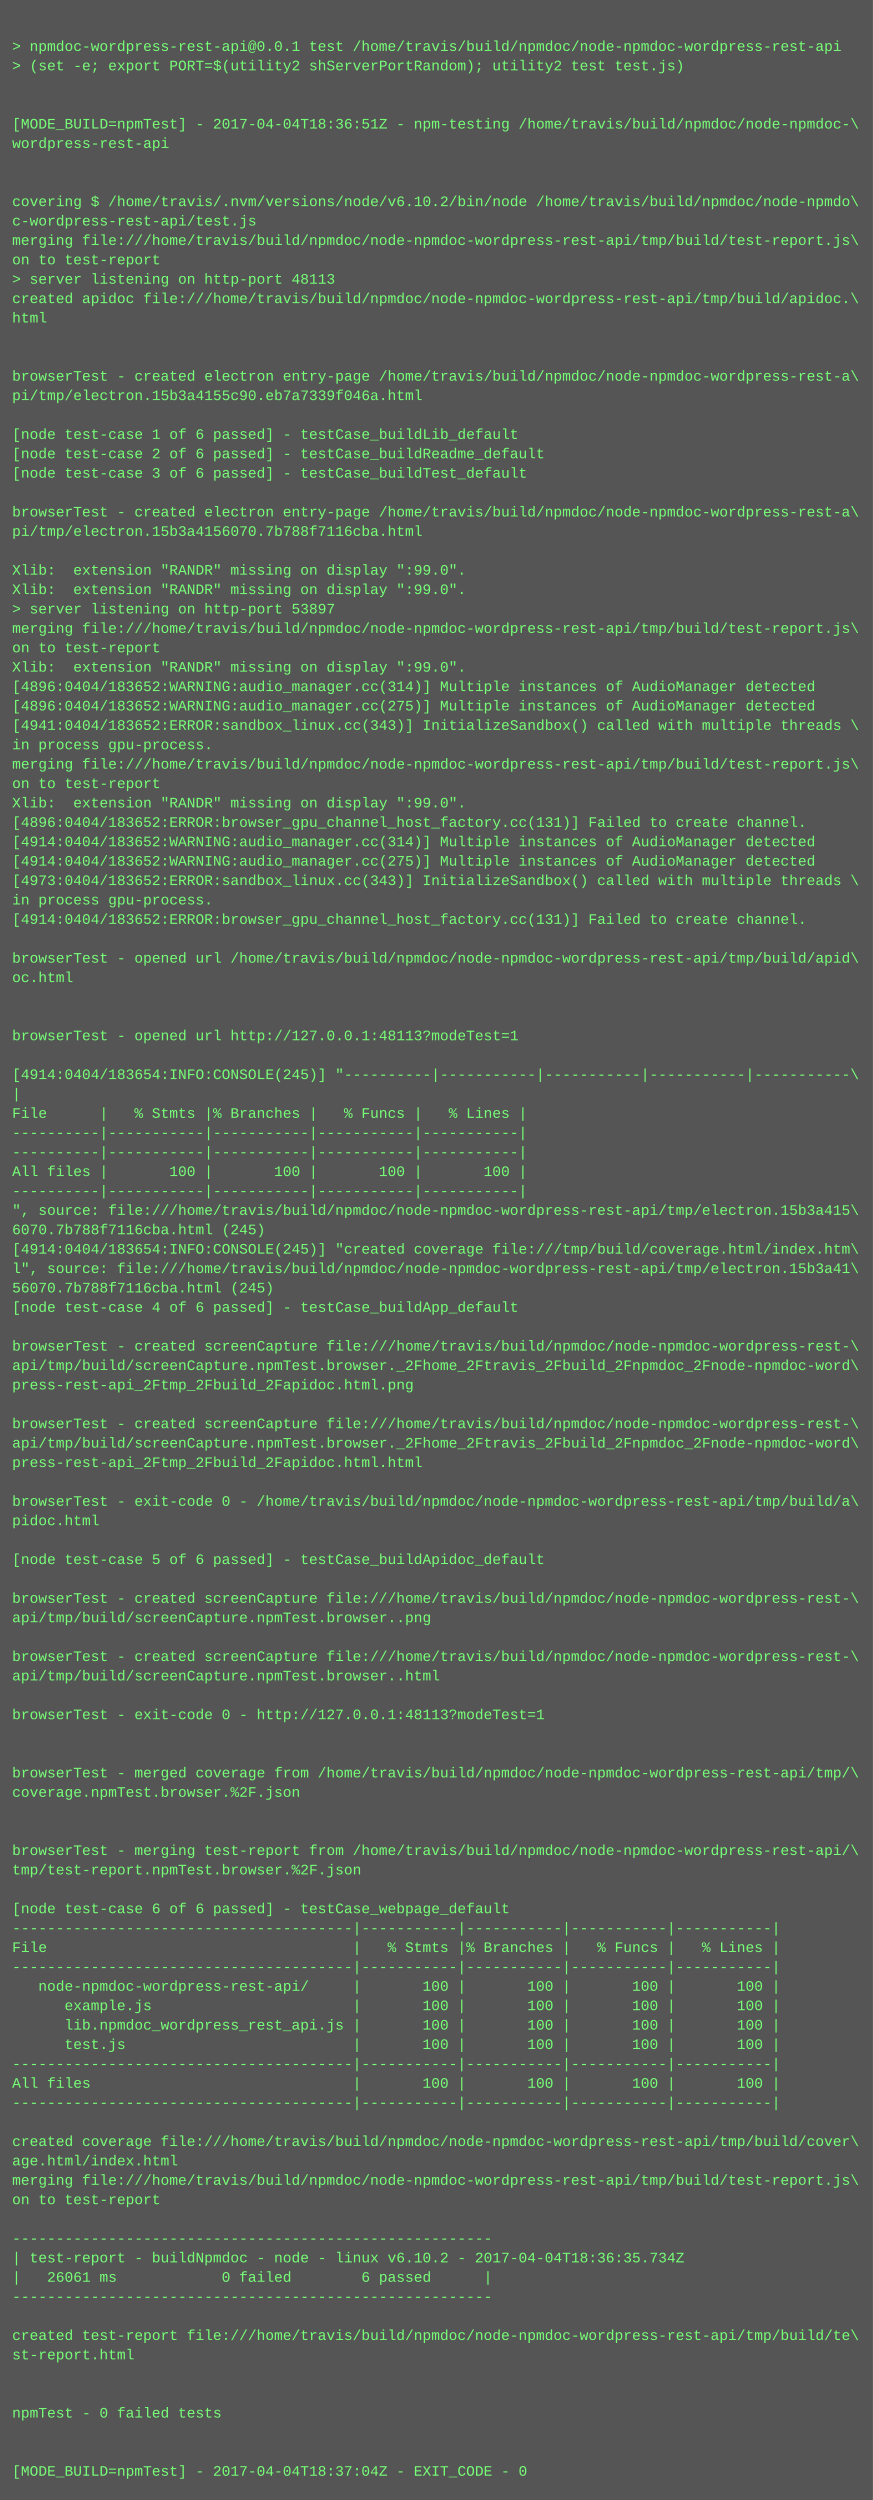
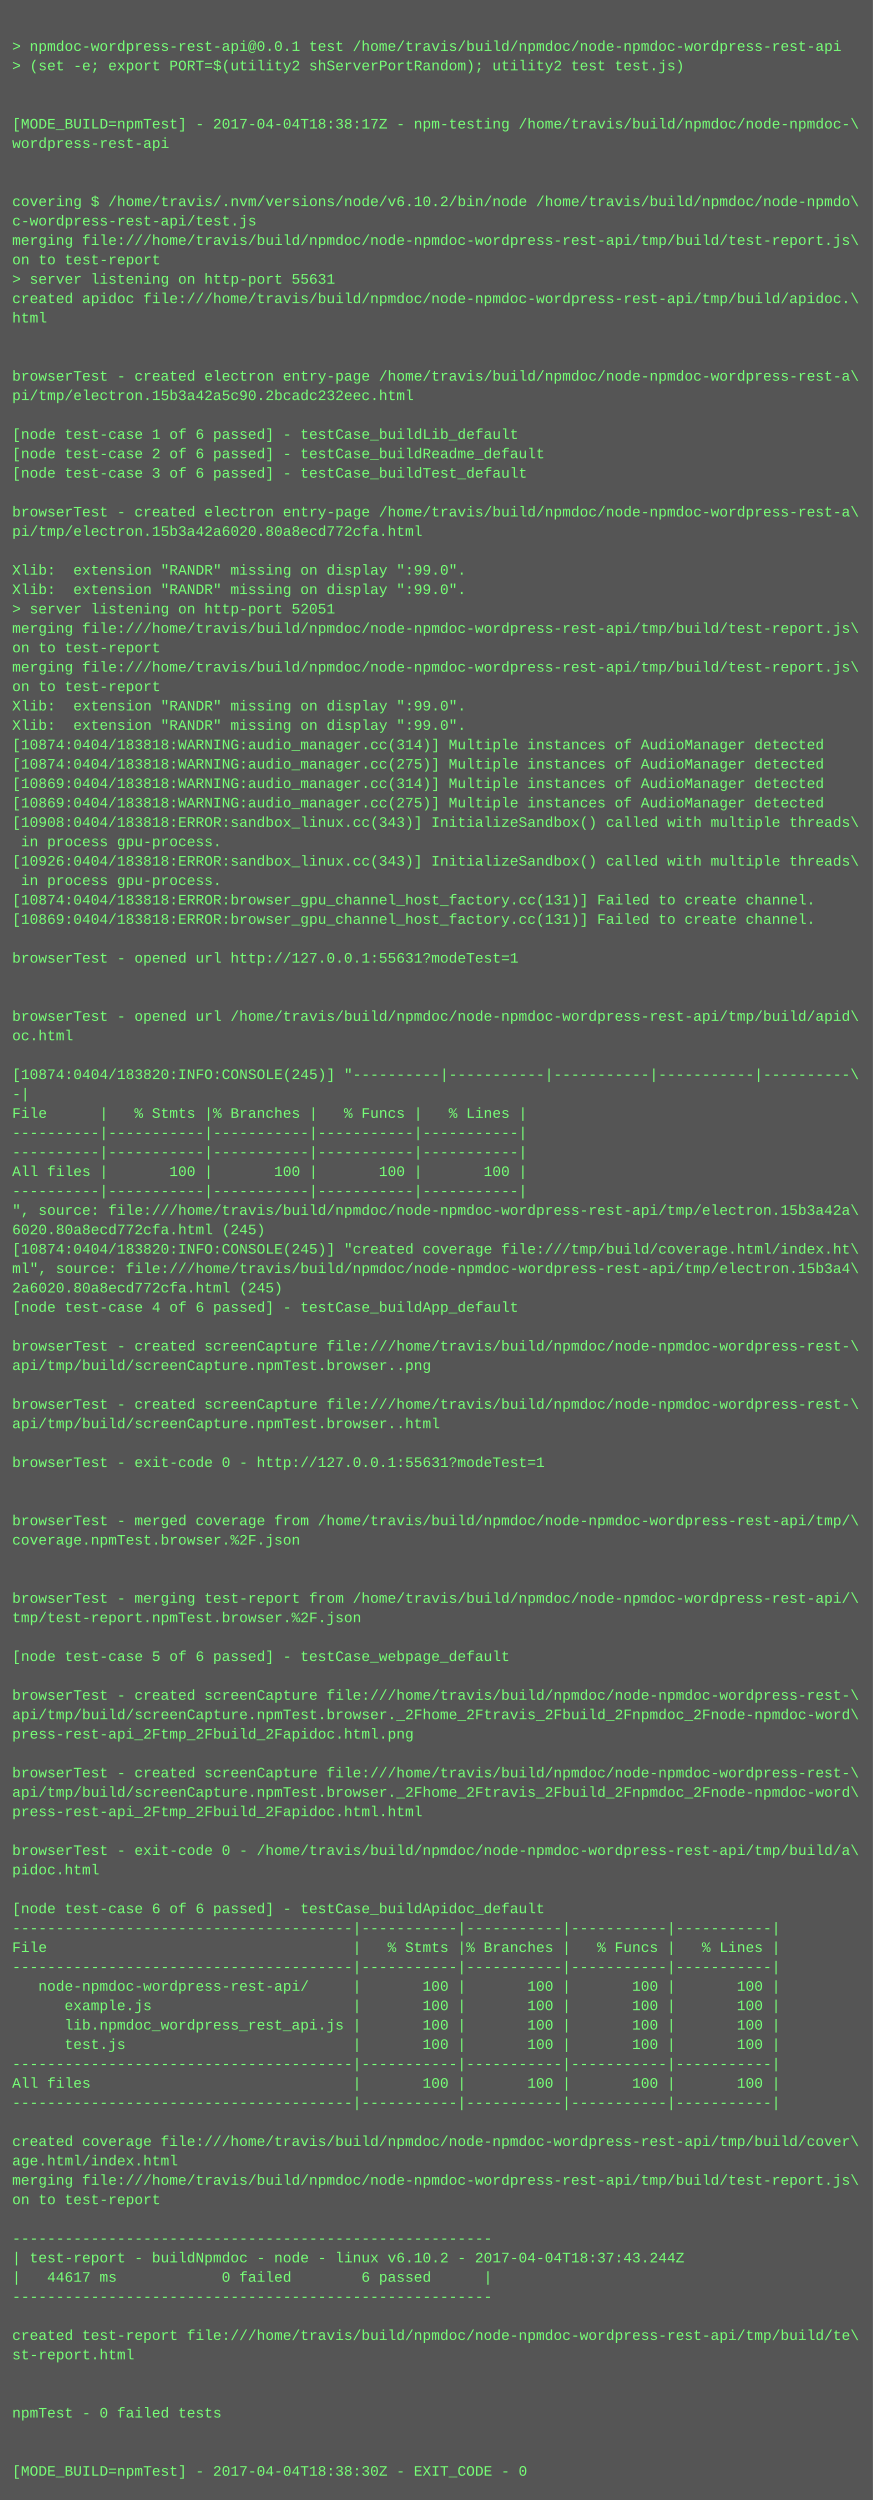
<svg xmlns="http://www.w3.org/2000/svg" height="2062" width="720">
  <rect height="2062" fill="#555" width="720" />
  <text fill="#7f7" font-family="Courier New" font-size="12" xml:space="preserve">
    <tspan x="10" y="26" />
    <tspan x="10" y="42">&gt; npmdoc-wordpress-rest-api@0.0.1 test /home/travis/build/npmdoc/node-npmdoc-wordpress-rest-api</tspan>
    <tspan x="10" y="58">&gt; (set -e; export PORT=$(utility2 shServerPortRandom); utility2 test test.js)</tspan>
    <tspan x="10" y="74" />
    <tspan x="10" y="90" />
-     <tspan x="10" y="106">[MODE_BUILD=npmTest] - 2017-04-04T18:36:51Z - npm-testing /home/travis/build/npmdoc/node-npmdoc-\</tspan>
+     <tspan x="10" y="106">[MODE_BUILD=npmTest] - 2017-04-04T18:38:17Z - npm-testing /home/travis/build/npmdoc/node-npmdoc-\</tspan>
    <tspan x="10" y="122">wordpress-rest-api</tspan>
    <tspan x="10" y="138" />
    <tspan x="10" y="154" />
    <tspan x="10" y="170">covering $ /home/travis/.nvm/versions/node/v6.10.2/bin/node /home/travis/build/npmdoc/node-npmdo\</tspan>
    <tspan x="10" y="186">c-wordpress-rest-api/test.js</tspan>
    <tspan x="10" y="202">merging file:///home/travis/build/npmdoc/node-npmdoc-wordpress-rest-api/tmp/build/test-report.js\</tspan>
    <tspan x="10" y="218">on to test-report</tspan>
-     <tspan x="10" y="234">&gt; server listening on http-port 48113</tspan>
+     <tspan x="10" y="234">&gt; server listening on http-port 55631</tspan>
    <tspan x="10" y="250">created apidoc file:///home/travis/build/npmdoc/node-npmdoc-wordpress-rest-api/tmp/build/apidoc.\</tspan>
    <tspan x="10" y="266">html</tspan>
    <tspan x="10" y="282" />
    <tspan x="10" y="298" />
    <tspan x="10" y="314">browserTest - created electron entry-page /home/travis/build/npmdoc/node-npmdoc-wordpress-rest-a\</tspan>
-     <tspan x="10" y="330">pi/tmp/electron.15b3a4155c90.eb7a7339f046a.html</tspan>
+     <tspan x="10" y="330">pi/tmp/electron.15b3a42a5c90.2bcadc232eec.html</tspan>
    <tspan x="10" y="346" />
    <tspan x="10" y="362">[node test-case 1 of 6 passed] - testCase_buildLib_default</tspan>
    <tspan x="10" y="378">[node test-case 2 of 6 passed] - testCase_buildReadme_default</tspan>
    <tspan x="10" y="394">[node test-case 3 of 6 passed] - testCase_buildTest_default</tspan>
    <tspan x="10" y="410" />
    <tspan x="10" y="426">browserTest - created electron entry-page /home/travis/build/npmdoc/node-npmdoc-wordpress-rest-a\</tspan>
-     <tspan x="10" y="442">pi/tmp/electron.15b3a4156070.7b788f7116cba.html</tspan>
+     <tspan x="10" y="442">pi/tmp/electron.15b3a42a6020.80a8ecd772cfa.html</tspan>
    <tspan x="10" y="458" />
    <tspan x="10" y="474">Xlib:  extension "RANDR" missing on display ":99.0".</tspan>
    <tspan x="10" y="490">Xlib:  extension "RANDR" missing on display ":99.0".</tspan>
-     <tspan x="10" y="506">&gt; server listening on http-port 53897</tspan>
+     <tspan x="10" y="506">&gt; server listening on http-port 52051</tspan>
    <tspan x="10" y="522">merging file:///home/travis/build/npmdoc/node-npmdoc-wordpress-rest-api/tmp/build/test-report.js\</tspan>
    <tspan x="10" y="538">on to test-report</tspan>
-     <tspan x="10" y="554">Xlib:  extension "RANDR" missing on display ":99.0".</tspan>
-     <tspan x="10" y="570">[4896:0404/183652:WARNING:audio_manager.cc(314)] Multiple instances of AudioManager detected</tspan>
-     <tspan x="10" y="586">[4896:0404/183652:WARNING:audio_manager.cc(275)] Multiple instances of AudioManager detected</tspan>
-     <tspan x="10" y="602">[4941:0404/183652:ERROR:sandbox_linux.cc(343)] InitializeSandbox() called with multiple threads \</tspan>
-     <tspan x="10" y="618">in process gpu-process. </tspan>
-     <tspan x="10" y="634">merging file:///home/travis/build/npmdoc/node-npmdoc-wordpress-rest-api/tmp/build/test-report.js\</tspan>
-     <tspan x="10" y="650">on to test-report</tspan>
-     <tspan x="10" y="666">Xlib:  extension "RANDR" missing on display ":99.0".</tspan>
-     <tspan x="10" y="682">[4896:0404/183652:ERROR:browser_gpu_channel_host_factory.cc(131)] Failed to create channel.</tspan>
-     <tspan x="10" y="698">[4914:0404/183652:WARNING:audio_manager.cc(314)] Multiple instances of AudioManager detected</tspan>
-     <tspan x="10" y="714">[4914:0404/183652:WARNING:audio_manager.cc(275)] Multiple instances of AudioManager detected</tspan>
-     <tspan x="10" y="730">[4973:0404/183652:ERROR:sandbox_linux.cc(343)] InitializeSandbox() called with multiple threads \</tspan>
-     <tspan x="10" y="746">in process gpu-process. </tspan>
-     <tspan x="10" y="762">[4914:0404/183652:ERROR:browser_gpu_channel_host_factory.cc(131)] Failed to create channel.</tspan>
+     <tspan x="10" y="554">merging file:///home/travis/build/npmdoc/node-npmdoc-wordpress-rest-api/tmp/build/test-report.js\</tspan>
+     <tspan x="10" y="570">on to test-report</tspan>
+     <tspan x="10" y="586">Xlib:  extension "RANDR" missing on display ":99.0".</tspan>
+     <tspan x="10" y="602">Xlib:  extension "RANDR" missing on display ":99.0".</tspan>
+     <tspan x="10" y="618">[10874:0404/183818:WARNING:audio_manager.cc(314)] Multiple instances of AudioManager detected</tspan>
+     <tspan x="10" y="634">[10874:0404/183818:WARNING:audio_manager.cc(275)] Multiple instances of AudioManager detected</tspan>
+     <tspan x="10" y="650">[10869:0404/183818:WARNING:audio_manager.cc(314)] Multiple instances of AudioManager detected</tspan>
+     <tspan x="10" y="666">[10869:0404/183818:WARNING:audio_manager.cc(275)] Multiple instances of AudioManager detected</tspan>
+     <tspan x="10" y="682">[10908:0404/183818:ERROR:sandbox_linux.cc(343)] InitializeSandbox() called with multiple threads\</tspan>
+     <tspan x="10" y="698"> in process gpu-process. </tspan>
+     <tspan x="10" y="714">[10926:0404/183818:ERROR:sandbox_linux.cc(343)] InitializeSandbox() called with multiple threads\</tspan>
+     <tspan x="10" y="730"> in process gpu-process. </tspan>
+     <tspan x="10" y="746">[10874:0404/183818:ERROR:browser_gpu_channel_host_factory.cc(131)] Failed to create channel.</tspan>
+     <tspan x="10" y="762">[10869:0404/183818:ERROR:browser_gpu_channel_host_factory.cc(131)] Failed to create channel.</tspan>
    <tspan x="10" y="778" />
-     <tspan x="10" y="794">browserTest - opened url /home/travis/build/npmdoc/node-npmdoc-wordpress-rest-api/tmp/build/apid\</tspan>
-     <tspan x="10" y="810">oc.html</tspan>
+     <tspan x="10" y="794">browserTest - opened url http://127.0.0.1:55631?modeTest=1</tspan>
+     <tspan x="10" y="810" />
    <tspan x="10" y="826" />
-     <tspan x="10" y="842" />
-     <tspan x="10" y="858">browserTest - opened url http://127.0.0.1:48113?modeTest=1</tspan>
+     <tspan x="10" y="842">browserTest - opened url /home/travis/build/npmdoc/node-npmdoc-wordpress-rest-api/tmp/build/apid\</tspan>
+     <tspan x="10" y="858">oc.html</tspan>
    <tspan x="10" y="874" />
-     <tspan x="10" y="890">[4914:0404/183654:INFO:CONSOLE(245)] "----------|-----------|-----------|-----------|-----------\</tspan>
-     <tspan x="10" y="906">|</tspan>
+     <tspan x="10" y="890">[10874:0404/183820:INFO:CONSOLE(245)] "----------|-----------|-----------|-----------|----------\</tspan>
+     <tspan x="10" y="906">-|</tspan>
    <tspan x="10" y="922">File      |   % Stmts |% Branches |   % Funcs |   % Lines |</tspan>
    <tspan x="10" y="938">----------|-----------|-----------|-----------|-----------|</tspan>
    <tspan x="10" y="954">----------|-----------|-----------|-----------|-----------|</tspan>
    <tspan x="10" y="970">All files |       100 |       100 |       100 |       100 |</tspan>
    <tspan x="10" y="986">----------|-----------|-----------|-----------|-----------|</tspan>
-     <tspan x="10" y="1002">", source: file:///home/travis/build/npmdoc/node-npmdoc-wordpress-rest-api/tmp/electron.15b3a415\</tspan>
-     <tspan x="10" y="1018">6070.7b788f7116cba.html (245)</tspan>
-     <tspan x="10" y="1034">[4914:0404/183654:INFO:CONSOLE(245)] "created coverage file:///tmp/build/coverage.html/index.htm\</tspan>
-     <tspan x="10" y="1050">l", source: file:///home/travis/build/npmdoc/node-npmdoc-wordpress-rest-api/tmp/electron.15b3a41\</tspan>
-     <tspan x="10" y="1066">56070.7b788f7116cba.html (245)</tspan>
+     <tspan x="10" y="1002">", source: file:///home/travis/build/npmdoc/node-npmdoc-wordpress-rest-api/tmp/electron.15b3a42a\</tspan>
+     <tspan x="10" y="1018">6020.80a8ecd772cfa.html (245)</tspan>
+     <tspan x="10" y="1034">[10874:0404/183820:INFO:CONSOLE(245)] "created coverage file:///tmp/build/coverage.html/index.ht\</tspan>
+     <tspan x="10" y="1050">ml", source: file:///home/travis/build/npmdoc/node-npmdoc-wordpress-rest-api/tmp/electron.15b3a4\</tspan>
+     <tspan x="10" y="1066">2a6020.80a8ecd772cfa.html (245)</tspan>
    <tspan x="10" y="1082">[node test-case 4 of 6 passed] - testCase_buildApp_default</tspan>
    <tspan x="10" y="1098" />
    <tspan x="10" y="1114">browserTest - created screenCapture file:///home/travis/build/npmdoc/node-npmdoc-wordpress-rest-\</tspan>
-     <tspan x="10" y="1130">api/tmp/build/screenCapture.npmTest.browser._2Fhome_2Ftravis_2Fbuild_2Fnpmdoc_2Fnode-npmdoc-word\</tspan>
-     <tspan x="10" y="1146">press-rest-api_2Ftmp_2Fbuild_2Fapidoc.html.png</tspan>
-     <tspan x="10" y="1162" />
-     <tspan x="10" y="1178">browserTest - created screenCapture file:///home/travis/build/npmdoc/node-npmdoc-wordpress-rest-\</tspan>
-     <tspan x="10" y="1194">api/tmp/build/screenCapture.npmTest.browser._2Fhome_2Ftravis_2Fbuild_2Fnpmdoc_2Fnode-npmdoc-word\</tspan>
-     <tspan x="10" y="1210">press-rest-api_2Ftmp_2Fbuild_2Fapidoc.html.html</tspan>
+     <tspan x="10" y="1130">api/tmp/build/screenCapture.npmTest.browser..png</tspan>
+     <tspan x="10" y="1146" />
+     <tspan x="10" y="1162">browserTest - created screenCapture file:///home/travis/build/npmdoc/node-npmdoc-wordpress-rest-\</tspan>
+     <tspan x="10" y="1178">api/tmp/build/screenCapture.npmTest.browser..html</tspan>
+     <tspan x="10" y="1194" />
+     <tspan x="10" y="1210">browserTest - exit-code 0 - http://127.0.0.1:55631?modeTest=1</tspan>
    <tspan x="10" y="1226" />
-     <tspan x="10" y="1242">browserTest - exit-code 0 - /home/travis/build/npmdoc/node-npmdoc-wordpress-rest-api/tmp/build/a\</tspan>
-     <tspan x="10" y="1258">pidoc.html</tspan>
-     <tspan x="10" y="1274" />
-     <tspan x="10" y="1290">[node test-case 5 of 6 passed] - testCase_buildApidoc_default</tspan>
+     <tspan x="10" y="1242" />
+     <tspan x="10" y="1258">browserTest - merged coverage from /home/travis/build/npmdoc/node-npmdoc-wordpress-rest-api/tmp/\</tspan>
+     <tspan x="10" y="1274">coverage.npmTest.browser.%2F.json</tspan>
+     <tspan x="10" y="1290" />
    <tspan x="10" y="1306" />
-     <tspan x="10" y="1322">browserTest - created screenCapture file:///home/travis/build/npmdoc/node-npmdoc-wordpress-rest-\</tspan>
-     <tspan x="10" y="1338">api/tmp/build/screenCapture.npmTest.browser..png</tspan>
+     <tspan x="10" y="1322">browserTest - merging test-report from /home/travis/build/npmdoc/node-npmdoc-wordpress-rest-api/\</tspan>
+     <tspan x="10" y="1338">tmp/test-report.npmTest.browser.%2F.json</tspan>
    <tspan x="10" y="1354" />
-     <tspan x="10" y="1370">browserTest - created screenCapture file:///home/travis/build/npmdoc/node-npmdoc-wordpress-rest-\</tspan>
-     <tspan x="10" y="1386">api/tmp/build/screenCapture.npmTest.browser..html</tspan>
-     <tspan x="10" y="1402" />
-     <tspan x="10" y="1418">browserTest - exit-code 0 - http://127.0.0.1:48113?modeTest=1</tspan>
-     <tspan x="10" y="1434" />
+     <tspan x="10" y="1370">[node test-case 5 of 6 passed] - testCase_webpage_default</tspan>
+     <tspan x="10" y="1386" />
+     <tspan x="10" y="1402">browserTest - created screenCapture file:///home/travis/build/npmdoc/node-npmdoc-wordpress-rest-\</tspan>
+     <tspan x="10" y="1418">api/tmp/build/screenCapture.npmTest.browser._2Fhome_2Ftravis_2Fbuild_2Fnpmdoc_2Fnode-npmdoc-word\</tspan>
+     <tspan x="10" y="1434">press-rest-api_2Ftmp_2Fbuild_2Fapidoc.html.png</tspan>
    <tspan x="10" y="1450" />
-     <tspan x="10" y="1466">browserTest - merged coverage from /home/travis/build/npmdoc/node-npmdoc-wordpress-rest-api/tmp/\</tspan>
-     <tspan x="10" y="1482">coverage.npmTest.browser.%2F.json</tspan>
-     <tspan x="10" y="1498" />
+     <tspan x="10" y="1466">browserTest - created screenCapture file:///home/travis/build/npmdoc/node-npmdoc-wordpress-rest-\</tspan>
+     <tspan x="10" y="1482">api/tmp/build/screenCapture.npmTest.browser._2Fhome_2Ftravis_2Fbuild_2Fnpmdoc_2Fnode-npmdoc-word\</tspan>
+     <tspan x="10" y="1498">press-rest-api_2Ftmp_2Fbuild_2Fapidoc.html.html</tspan>
    <tspan x="10" y="1514" />
-     <tspan x="10" y="1530">browserTest - merging test-report from /home/travis/build/npmdoc/node-npmdoc-wordpress-rest-api/\</tspan>
-     <tspan x="10" y="1546">tmp/test-report.npmTest.browser.%2F.json</tspan>
+     <tspan x="10" y="1530">browserTest - exit-code 0 - /home/travis/build/npmdoc/node-npmdoc-wordpress-rest-api/tmp/build/a\</tspan>
+     <tspan x="10" y="1546">pidoc.html</tspan>
    <tspan x="10" y="1562" />
-     <tspan x="10" y="1578">[node test-case 6 of 6 passed] - testCase_webpage_default</tspan>
+     <tspan x="10" y="1578">[node test-case 6 of 6 passed] - testCase_buildApidoc_default</tspan>
    <tspan x="10" y="1594">---------------------------------------|-----------|-----------|-----------|-----------|</tspan>
    <tspan x="10" y="1610">File                                   |   % Stmts |% Branches |   % Funcs |   % Lines |</tspan>
    <tspan x="10" y="1626">---------------------------------------|-----------|-----------|-----------|-----------|</tspan>
    <tspan x="10" y="1642">   node-npmdoc-wordpress-rest-api/     |       100 |       100 |       100 |       100 |</tspan>
    <tspan x="10" y="1658">      example.js                       |       100 |       100 |       100 |       100 |</tspan>
    <tspan x="10" y="1674">      lib.npmdoc_wordpress_rest_api.js |       100 |       100 |       100 |       100 |</tspan>
    <tspan x="10" y="1690">      test.js                          |       100 |       100 |       100 |       100 |</tspan>
    <tspan x="10" y="1706">---------------------------------------|-----------|-----------|-----------|-----------|</tspan>
    <tspan x="10" y="1722">All files                              |       100 |       100 |       100 |       100 |</tspan>
    <tspan x="10" y="1738">---------------------------------------|-----------|-----------|-----------|-----------|</tspan>
    <tspan x="10" y="1754" />
    <tspan x="10" y="1770">created coverage file:///home/travis/build/npmdoc/node-npmdoc-wordpress-rest-api/tmp/build/cover\</tspan>
    <tspan x="10" y="1786">age.html/index.html</tspan>
    <tspan x="10" y="1802">merging file:///home/travis/build/npmdoc/node-npmdoc-wordpress-rest-api/tmp/build/test-report.js\</tspan>
    <tspan x="10" y="1818">on to test-report</tspan>
    <tspan x="10" y="1834" />
    <tspan x="10" y="1850">-------------------------------------------------------</tspan>
-     <tspan x="10" y="1866">| test-report - buildNpmdoc - node - linux v6.10.2 - 2017-04-04T18:36:35.734Z</tspan>
-     <tspan x="10" y="1882">|   26061 ms            0 failed        6 passed      |</tspan>
+     <tspan x="10" y="1866">| test-report - buildNpmdoc - node - linux v6.10.2 - 2017-04-04T18:37:43.244Z</tspan>
+     <tspan x="10" y="1882">|   44617 ms            0 failed        6 passed      |</tspan>
    <tspan x="10" y="1898">-------------------------------------------------------</tspan>
    <tspan x="10" y="1914" />
    <tspan x="10" y="1930">created test-report file:///home/travis/build/npmdoc/node-npmdoc-wordpress-rest-api/tmp/build/te\</tspan>
    <tspan x="10" y="1946">st-report.html</tspan>
    <tspan x="10" y="1962" />
    <tspan x="10" y="1978" />
    <tspan x="10" y="1994">npmTest - 0 failed tests</tspan>
    <tspan x="10" y="2010" />
    <tspan x="10" y="2026" />
-     <tspan x="10" y="2042">[MODE_BUILD=npmTest] - 2017-04-04T18:37:04Z - EXIT_CODE - 0</tspan>
+     <tspan x="10" y="2042">[MODE_BUILD=npmTest] - 2017-04-04T18:38:30Z - EXIT_CODE - 0</tspan>
  </text>
</svg>
